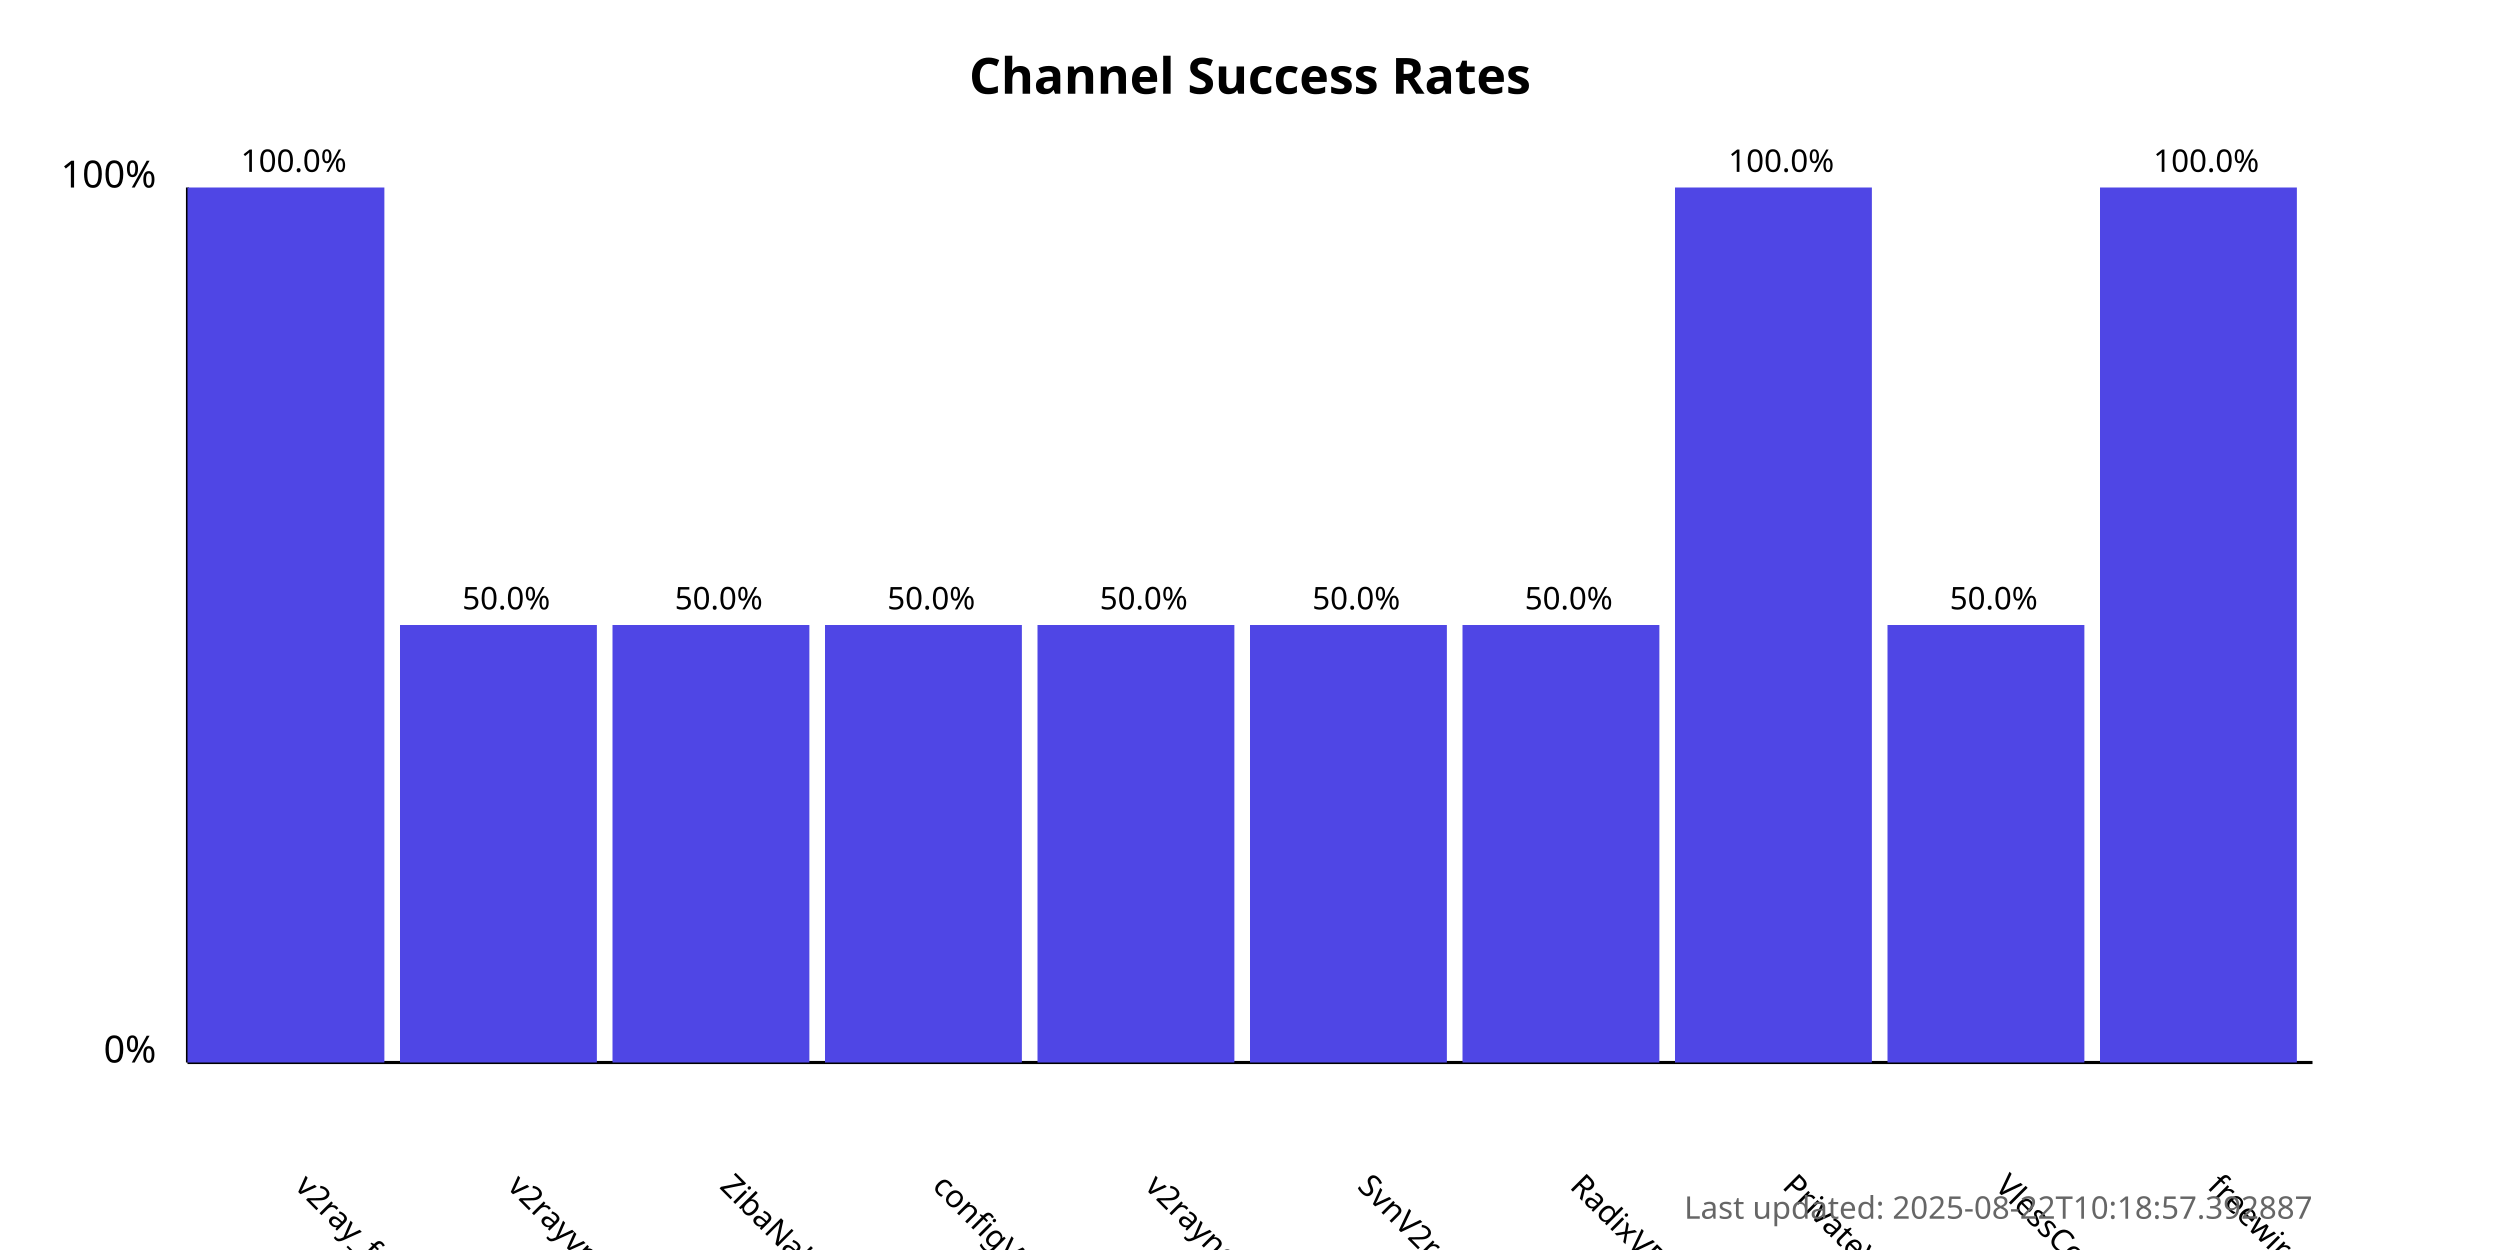
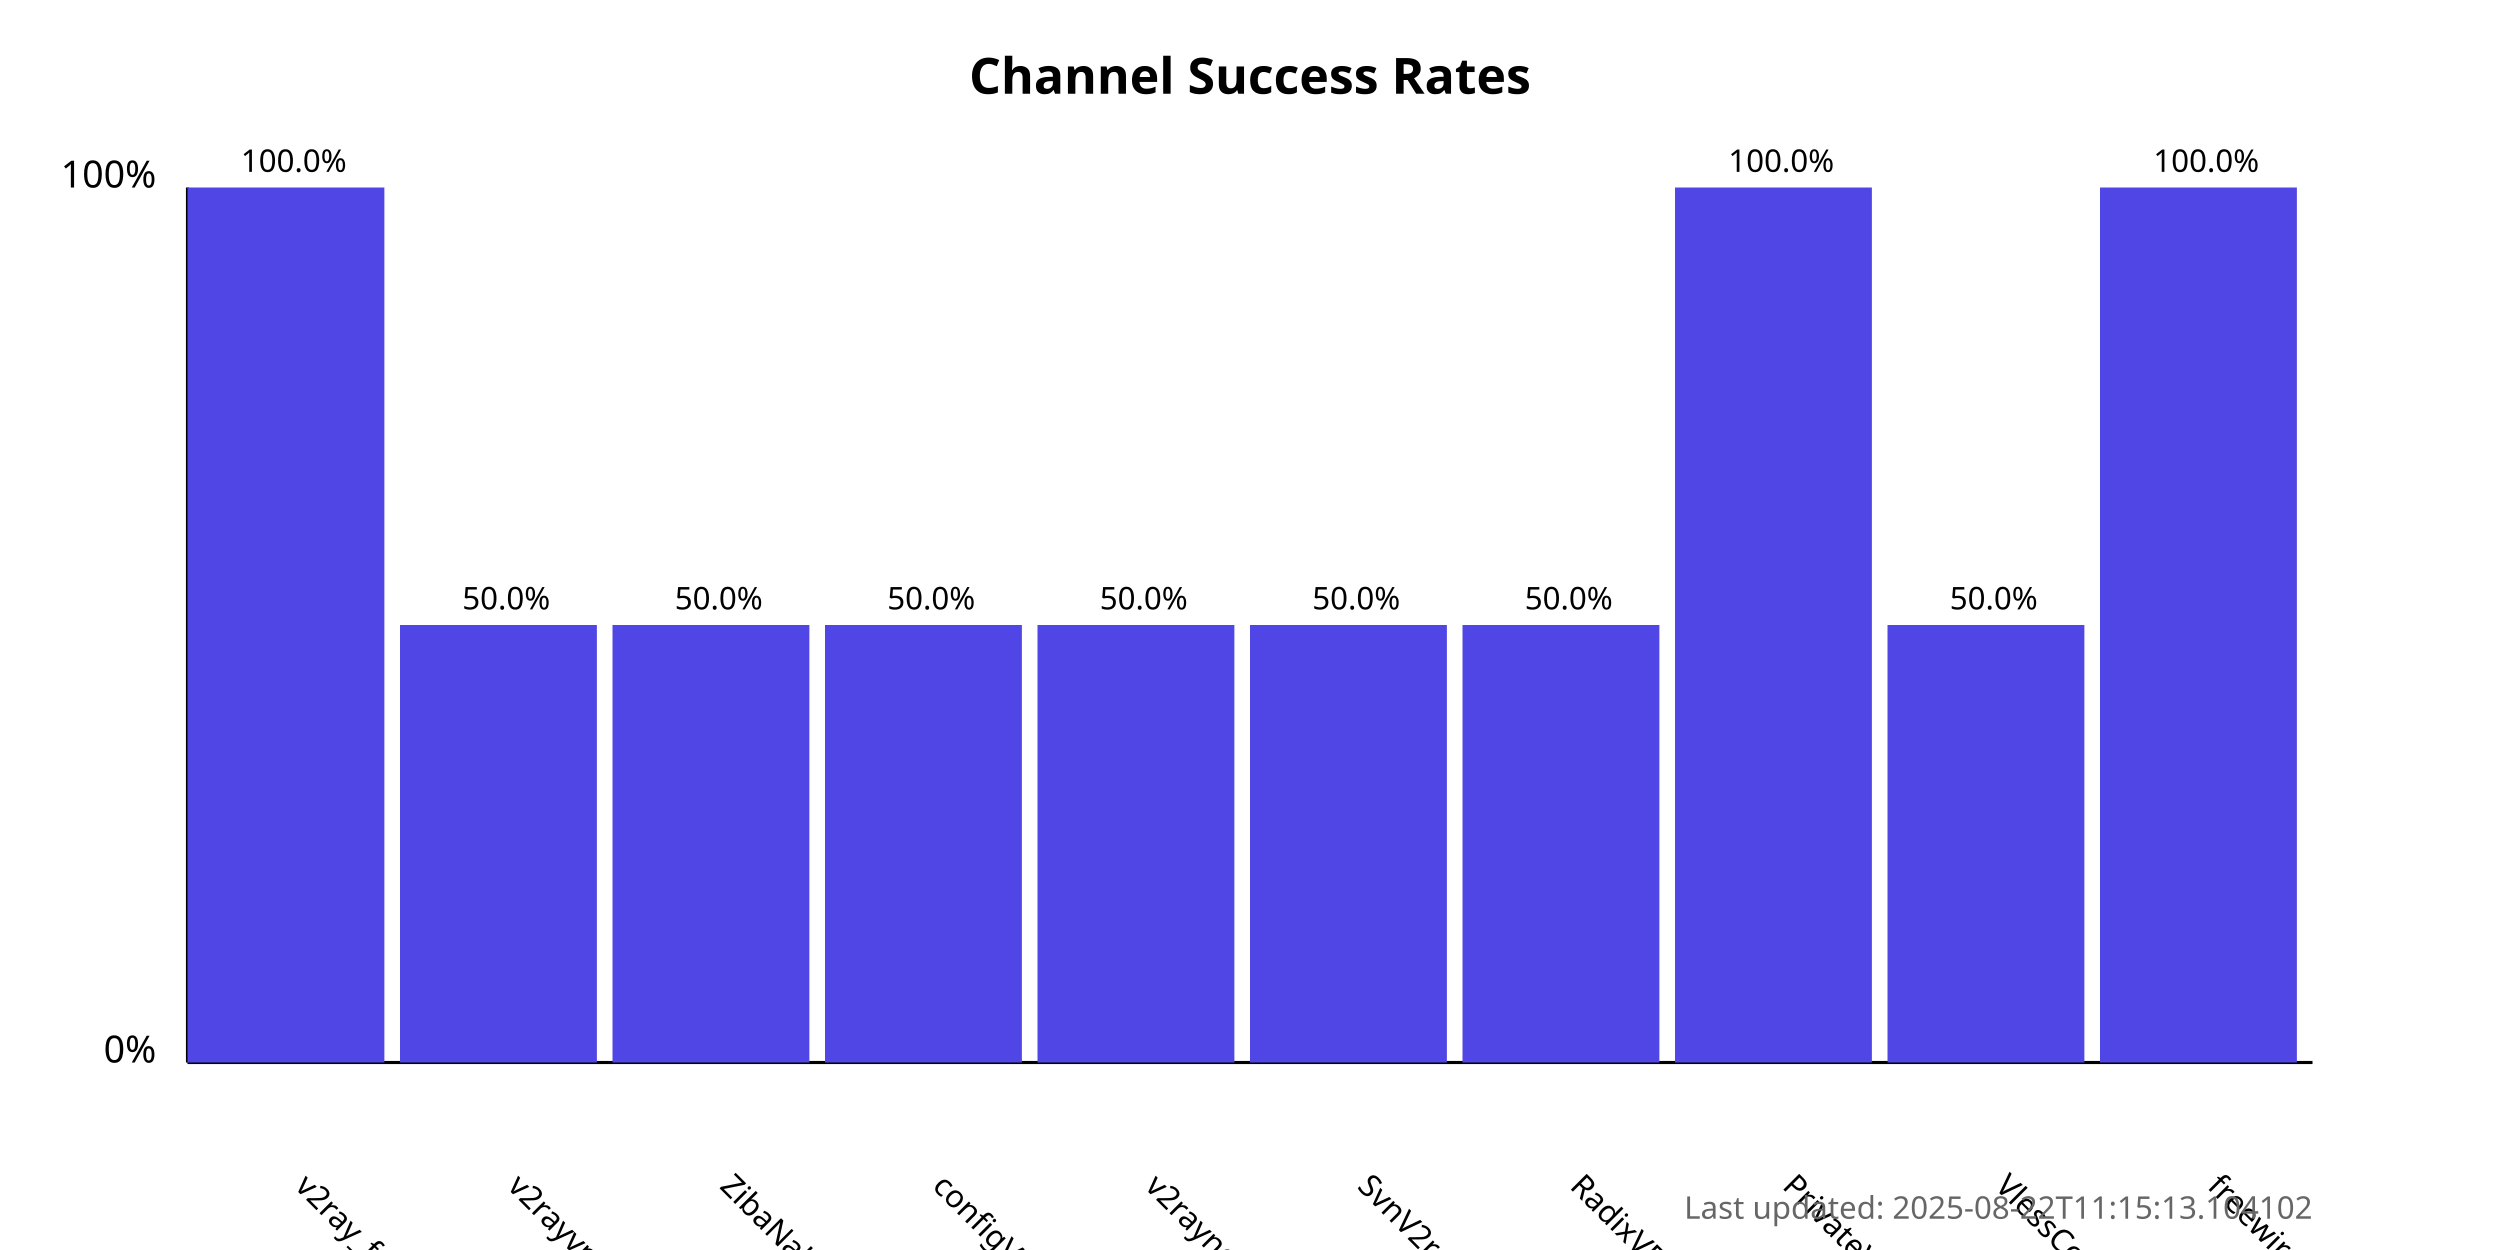
<svg xmlns="http://www.w3.org/2000/svg" width="800" height="400">
  <style>
            .chart-title { font: bold 16px sans-serif; }
            .axis-label { font: 12px sans-serif; }
            .tick-label { font: 10px sans-serif; }
            .bar { fill: #4f46e5; }
            .bar:hover { fill: #6366f1; }
            .timestamp { font: 10px sans-serif; fill: #666; }
        </style>
  <text x="400.0" y="30" text-anchor="middle" class="chart-title">
            Channel Success Rates
        </text>
  <line x1="60" y1="340" x2="60" y2="60" stroke="black" stroke-width="1" />
  <line x1="60" y1="340" x2="740" y2="340" stroke="black" stroke-width="1" />
  <text x="50" y="340" text-anchor="end" class="axis-label">0%</text>
  <text x="50" y="60" text-anchor="end" class="axis-label">100%</text>
  <g>
    <rect x="60" y="60.0" width="63.0" height="280.0" class="bar" />
    <text x="94.0" y="380" transform="rotate(45, 94.0, 380)" text-anchor="start" class="tick-label">
                v2ray_free_conf
            </text>
    <text x="94.0" y="55.0" text-anchor="middle" class="tick-label">
                100.0%
            </text>
  </g>
  <g>
    <rect x="128.0" y="200.0" width="63.0" height="140.0" class="bar" />
    <text x="162.0" y="380" transform="rotate(45, 162.0, 380)" text-anchor="start" class="tick-label">
                v2rayvpno
            </text>
    <text x="162.0" y="195.0" text-anchor="middle" class="tick-label">
                50.0%
            </text>
  </g>
  <g>
    <rect x="196.0" y="200.0" width="63.0" height="140.0" class="bar" />
    <text x="230.0" y="380" transform="rotate(45, 230.0, 380)" text-anchor="start" class="tick-label">
                ZibaNabz
            </text>
    <text x="230.0" y="195.0" text-anchor="middle" class="tick-label">
                50.0%
            </text>
  </g>
  <g>
    <rect x="264.0" y="200.0" width="63.0" height="140.0" class="bar" />
    <text x="298.0" y="380" transform="rotate(45, 298.0, 380)" text-anchor="start" class="tick-label">
                configV2rayForFree
            </text>
    <text x="298.0" y="195.0" text-anchor="middle" class="tick-label">
                50.0%
            </text>
  </g>
  <g>
    <rect x="332.0" y="200.0" width="63.0" height="140.0" class="bar" />
    <text x="366.0" y="380" transform="rotate(45, 366.0, 380)" text-anchor="start" class="tick-label">
                v2rayngvpn
            </text>
    <text x="366.0" y="195.0" text-anchor="middle" class="tick-label">
                50.0%
            </text>
  </g>
  <g>
    <rect x="400.0" y="200.0" width="63.0" height="140.0" class="bar" />
    <text x="434.0" y="380" transform="rotate(45, 434.0, 380)" text-anchor="start" class="tick-label">
                SvnV2ray
            </text>
    <text x="434.0" y="195.0" text-anchor="middle" class="tick-label">
                50.0%
            </text>
  </g>
  <g>
    <rect x="468.0" y="200.0" width="63.0" height="140.0" class="bar" />
    <text x="502.0" y="380" transform="rotate(45, 502.0, 380)" text-anchor="start" class="tick-label">
                RadixVPN
            </text>
    <text x="502.0" y="195.0" text-anchor="middle" class="tick-label">
                50.0%
            </text>
  </g>
  <g>
    <rect x="536.0" y="60.0" width="63.0" height="280.0" class="bar" />
    <text x="570.0" y="380" transform="rotate(45, 570.0, 380)" text-anchor="start" class="tick-label">
                PrivateVPNs
            </text>
    <text x="570.0" y="55.0" text-anchor="middle" class="tick-label">
                100.0%
            </text>
  </g>
  <g>
    <rect x="604.0" y="200.0" width="63.0" height="140.0" class="bar" />
    <text x="638.0" y="380" transform="rotate(45, 638.0, 380)" text-anchor="start" class="tick-label">
                VlessConfig
            </text>
    <text x="638.0" y="195.0" text-anchor="middle" class="tick-label">
                50.0%
            </text>
  </g>
  <g>
    <rect x="672.0" y="60.0" width="63.0" height="280.0" class="bar" />
    <text x="706.0" y="380" transform="rotate(45, 706.0, 380)" text-anchor="start" class="tick-label">
                freewireguard
            </text>
    <text x="706.0" y="55.0" text-anchor="middle" class="tick-label">
                100.0%
            </text>
  </g>
  <text x="740" y="390" text-anchor="end" class="timestamp">
-             Last updated: 2025-08-22T10:18:57.392887
+             Last updated: 2025-08-22T11:15:13.104102
        </text>
</svg>
